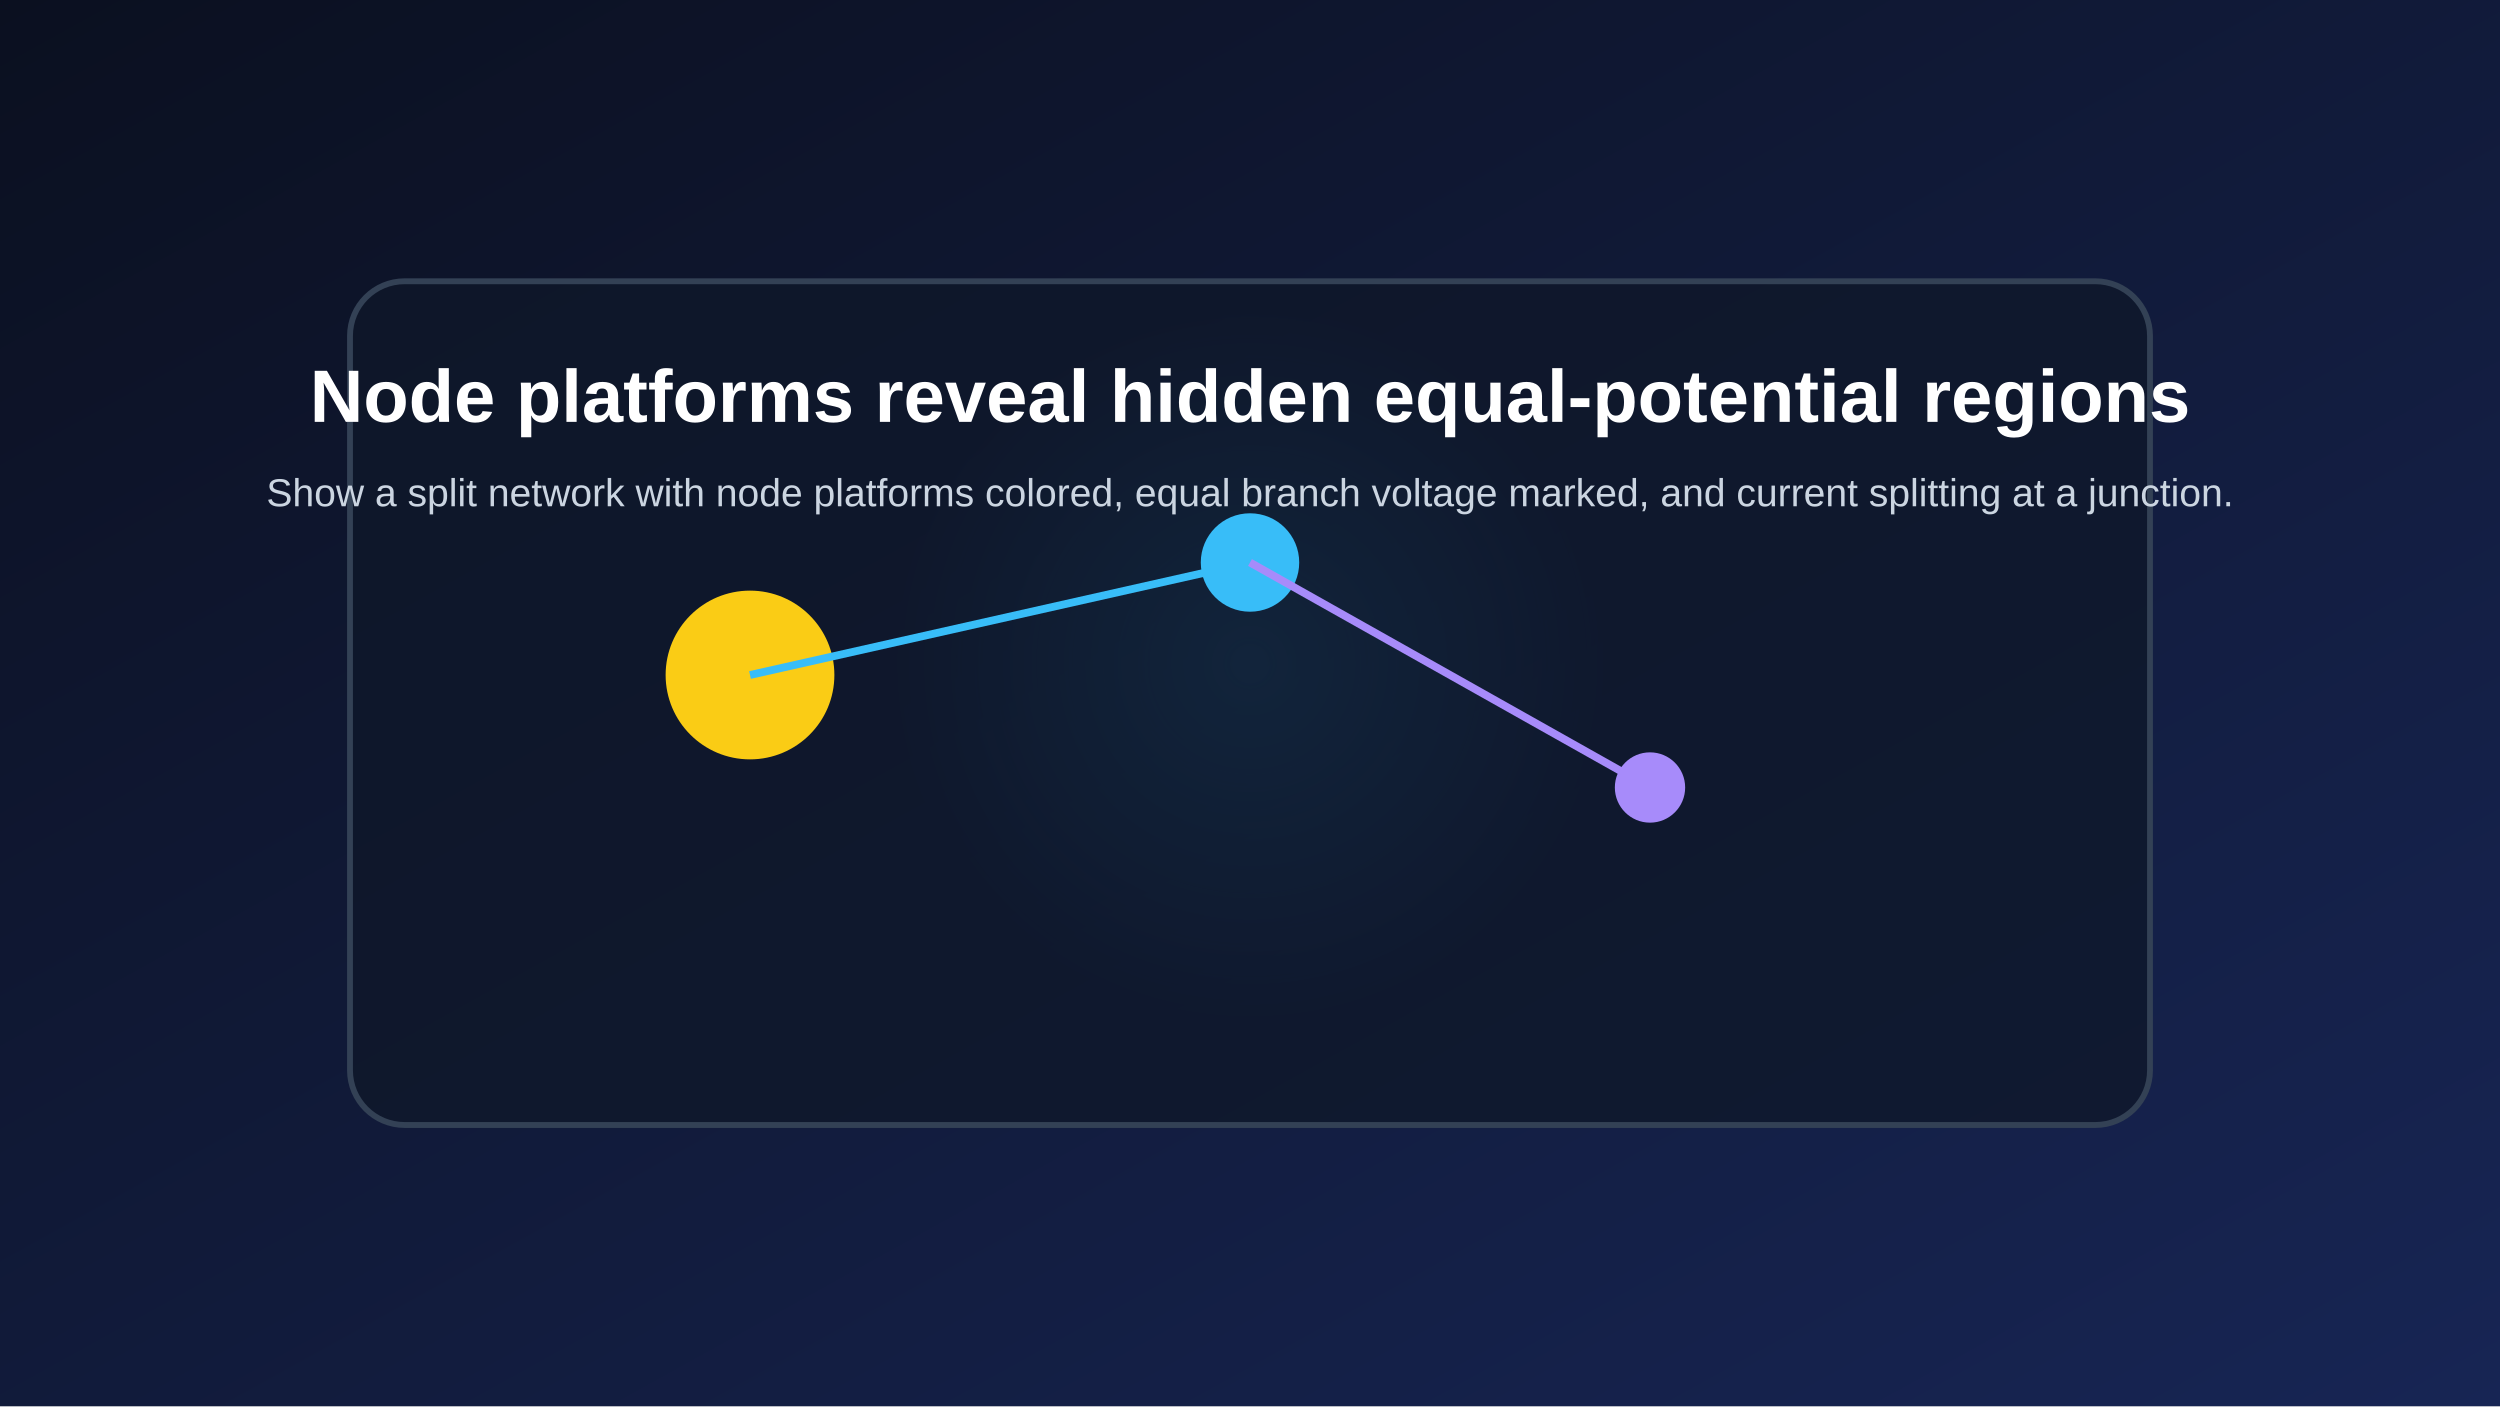
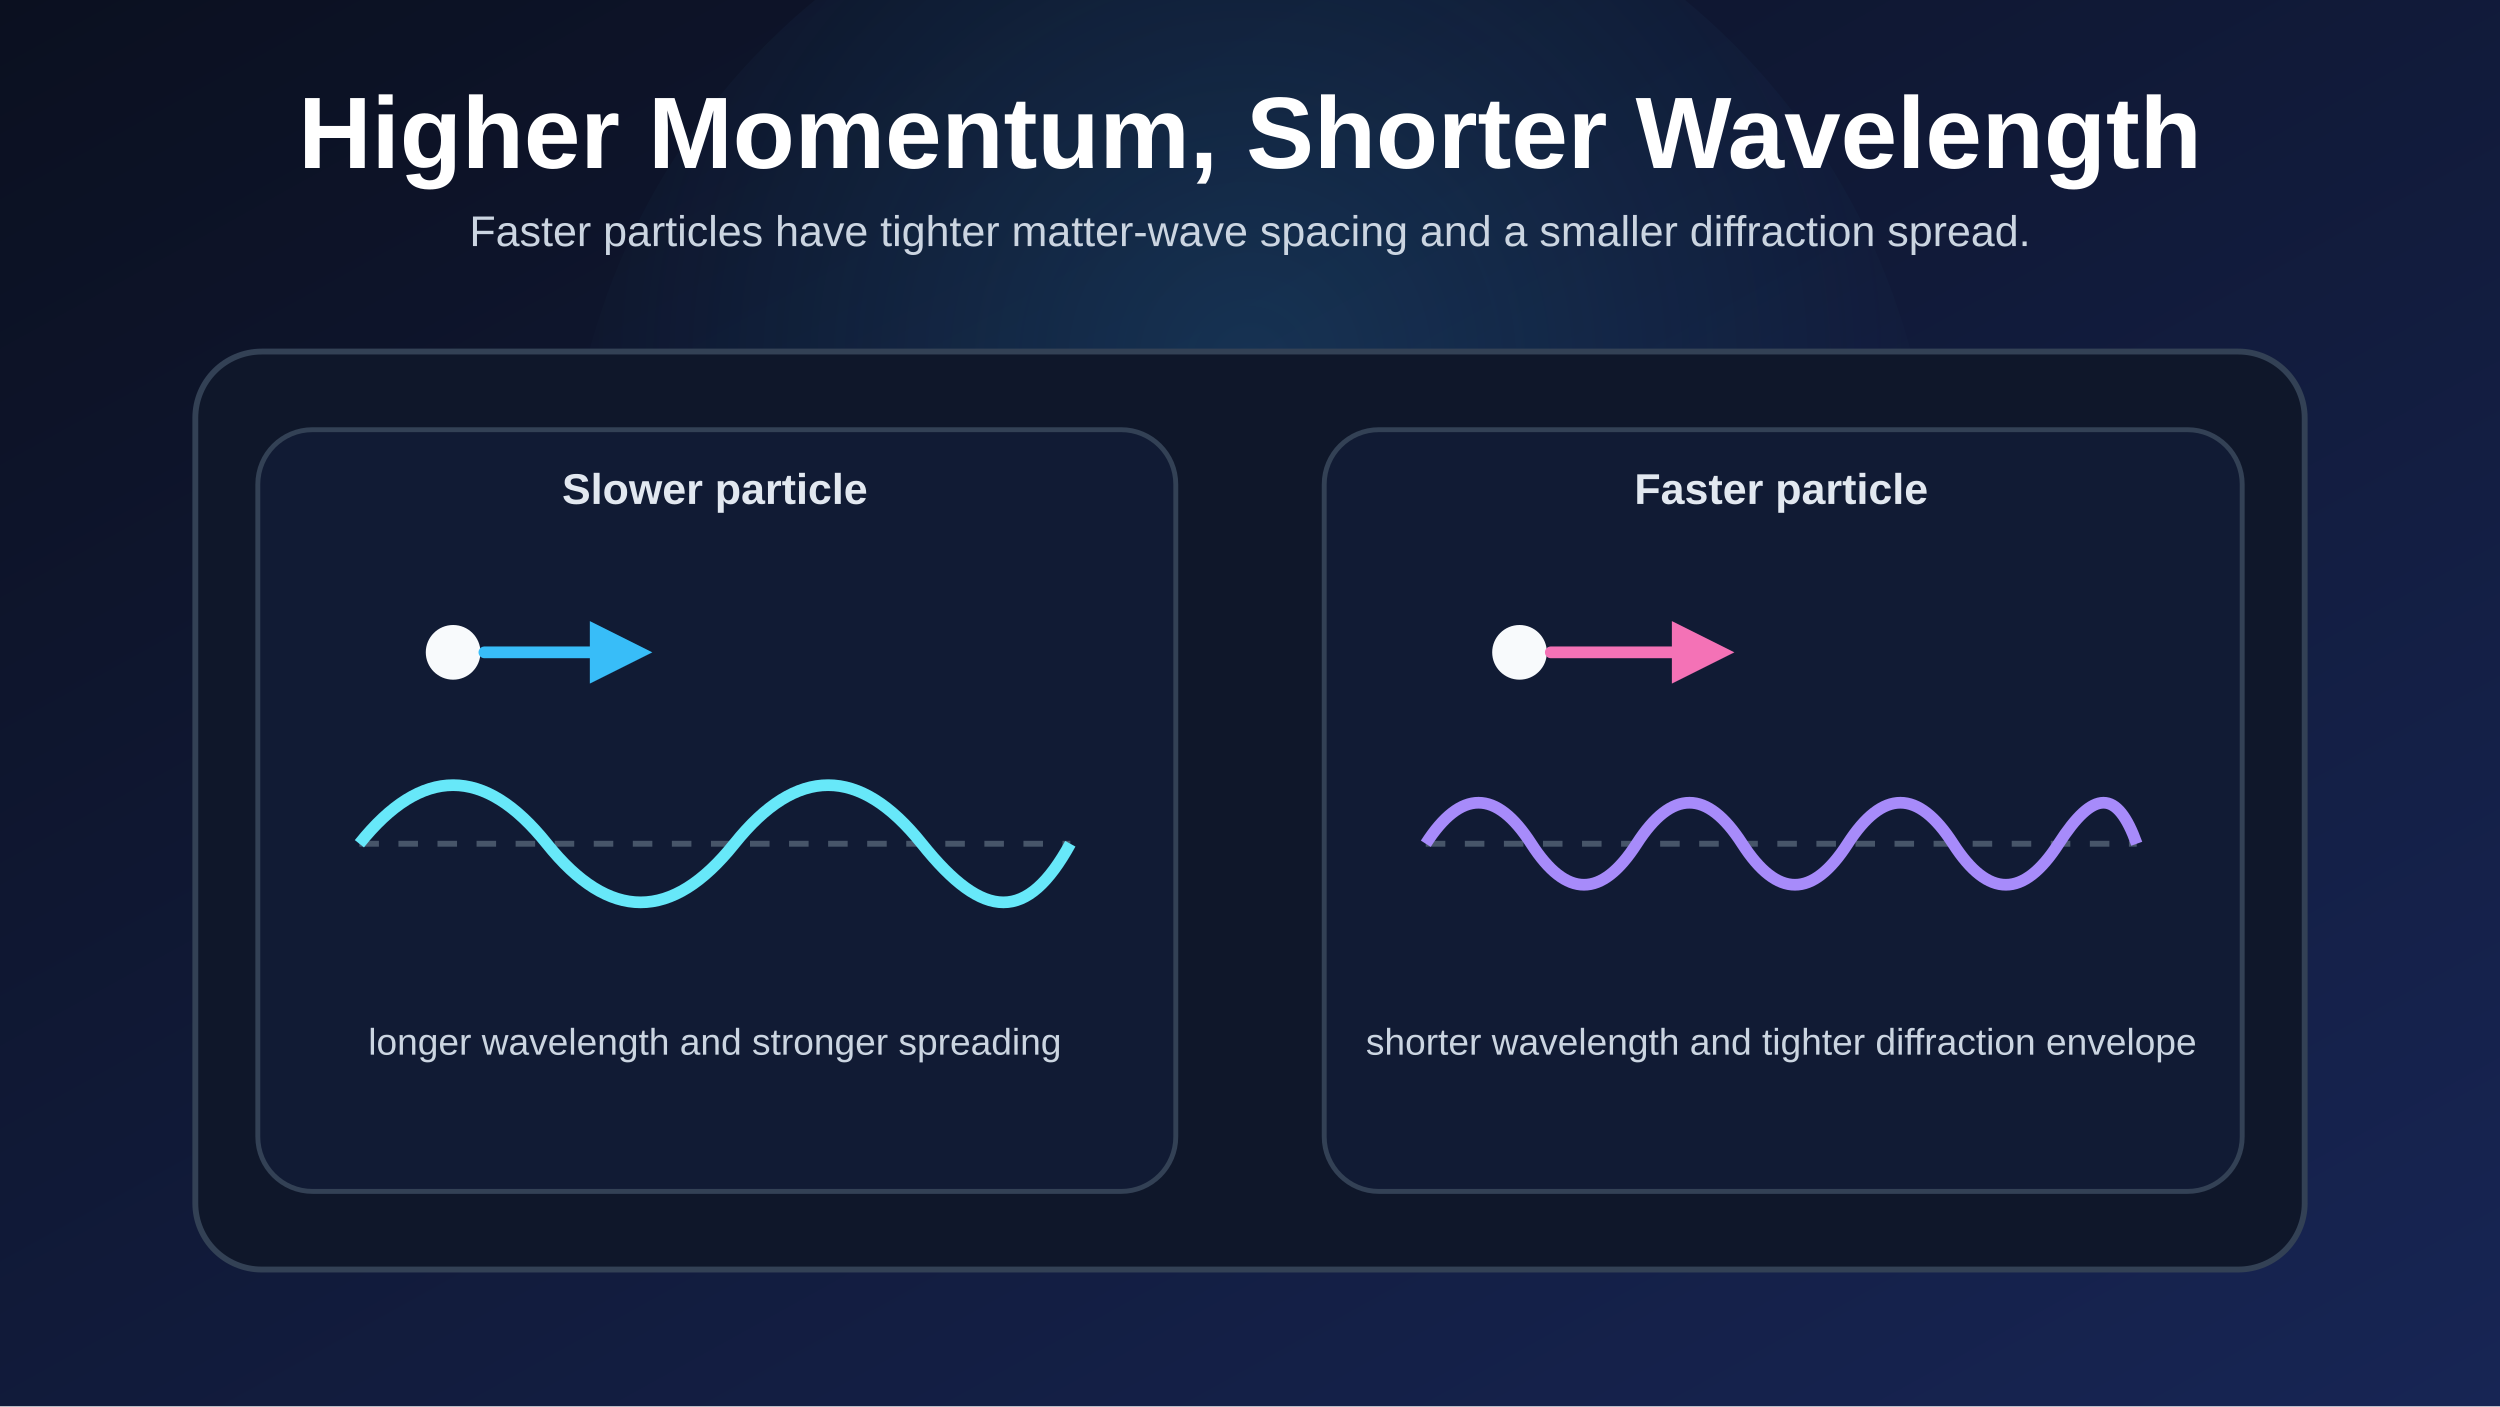
<svg xmlns="http://www.w3.org/2000/svg" width="1280" height="720" viewBox="0 0 1280 720">
  <defs>
    <linearGradient id="bg" x1="0" x2="1" y1="0" y2="1">
      <stop offset="0%" stop-color="#0b1020" />
      <stop offset="100%" stop-color="#172554" />
    </linearGradient>
-     <radialGradient id="glow" cx="50%" cy="45%" r="45%">
-       <stop offset="0%" stop-color="#38bdf8" stop-opacity="0.35" />
+     <radialGradient id="glow" cx="50%" cy="38%" r="52%">
+       <stop offset="0%" stop-color="#38bdf8" stop-opacity="0.16" />
      <stop offset="100%" stop-color="#38bdf8" stop-opacity="0" />
    </radialGradient>
+     <style>
+       .title { fill: #ffffff; font: 700 52px Arial, Helvetica, sans-serif; }
+       .subtitle { fill: #cbd5e1; font: 22px Arial, Helvetica, sans-serif; }
+       .card { fill: #0f172a; stroke: #334155; stroke-width: 3; }
+       .panel { fill: #111b34; stroke: #334155; stroke-width: 2.5; }
+       .label { fill: #e2e8f0; font: 700 22px Arial, Helvetica, sans-serif; }
+       .body { fill: #cbd5e1; font: 19px Arial, Helvetica, sans-serif; }
+       .small { fill: #94a3b8; font: 18px Arial, Helvetica, sans-serif; }
+     </style>
  </defs>
-   <rect width="100%" height="100%" fill="url(#bg)" />
-   <circle cx="640.0" cy="360.0" r="201.6" fill="url(#glow)" />
-   <rect x="179.2" y="144.0" width="921.6" height="432.0" rx="28" fill="#0f172a" fill-opacity="0.78" stroke="#334155" stroke-width="3" />
-   <circle cx="384.0" cy="345.6" r="43.2" fill="#facc15" />
-   <circle cx="640.0" cy="288.0" r="25.2" fill="#38bdf8" />
-   <circle cx="844.8" cy="403.2" r="18.0" fill="#a78bfa" />
-   <line x1="384.0" y1="345.6" x2="640.0" y2="288.0" stroke="#38bdf8" stroke-width="4" />
-   <line x1="640.0" y1="288.0" x2="844.8" y2="403.2" stroke="#a78bfa" stroke-width="4" />
-   <text x="640.0" y="216.0" fill="white" text-anchor="middle" font-size="38" font-family="Arial" font-weight="bold">Node platforms reveal hidden equal-potential regions</text>
-   <text x="640.0" y="259.2" fill="#cbd5e1" text-anchor="middle" font-size="20" font-family="Arial">Show a split network with node platforms colored, equal branch voltage marked, and current splitting at a junction.</text>
+   <rect width="1280" height="720" fill="url(#bg)" />
+   <circle cx="640" cy="270" r="350" fill="url(#glow)" />
+   <text x="640" y="86" class="title" text-anchor="middle">Higher Momentum, Shorter Wavelength</text>
+   <text x="640" y="126" class="subtitle" text-anchor="middle">
+     Faster particles have tighter matter-wave spacing and a smaller diffraction spread.
+   </text>
+   <rect x="100" y="180" width="1080" height="470" rx="34" class="card" />
+   <rect x="132" y="220" width="470" height="390" rx="28" class="panel" />
+   <rect x="678" y="220" width="470" height="390" rx="28" class="panel" />
+   <text x="366" y="258" class="label" text-anchor="middle">Slower particle</text>
+   <text x="912" y="258" class="label" text-anchor="middle">Faster particle</text>
+   <line x1="184" y1="432" x2="548" y2="432" stroke="#475569" stroke-width="3" stroke-dasharray="10 10" />
+   <path d="M 184 432 C 216 392 248 392 280 432 C 312 472 344 472 376 432 C 408 392 440 392 472 432 C 504 472 526 472 548 432" fill="none" stroke="#67e8f9" stroke-width="6" />
+   <circle cx="232" cy="334" r="14" fill="#f8fafc" />
+   <line x1="248" y1="334" x2="314" y2="334" stroke="#38bdf8" stroke-width="6" stroke-linecap="round" />
+   <polygon points="334,334 302,318 302,350" fill="#38bdf8" />
+   <text x="366" y="540" class="body" text-anchor="middle">longer wavelength and stronger spreading</text>
+   <line x1="730" y1="432" x2="1094" y2="432" stroke="#475569" stroke-width="3" stroke-dasharray="10 10" />
+   <path d="M 730 432 C 748 404 766 404 784 432 C 802 460 820 460 838 432 C 856 404 874 404 892 432 C 910 460 928 460 946 432 C 964 404 982 404 1000 432 C 1018 460 1036 460 1054 432 C 1072 404 1084 404 1094 432" fill="none" stroke="#a78bfa" stroke-width="6" />
+   <circle cx="778" cy="334" r="14" fill="#f8fafc" />
+   <line x1="794" y1="334" x2="868" y2="334" stroke="#f472b6" stroke-width="6" stroke-linecap="round" />
+   <polygon points="888,334 856,318 856,350" fill="#f472b6" />
+   <text x="912" y="540" class="body" text-anchor="middle">shorter wavelength and tighter diffraction envelope</text>
</svg>
